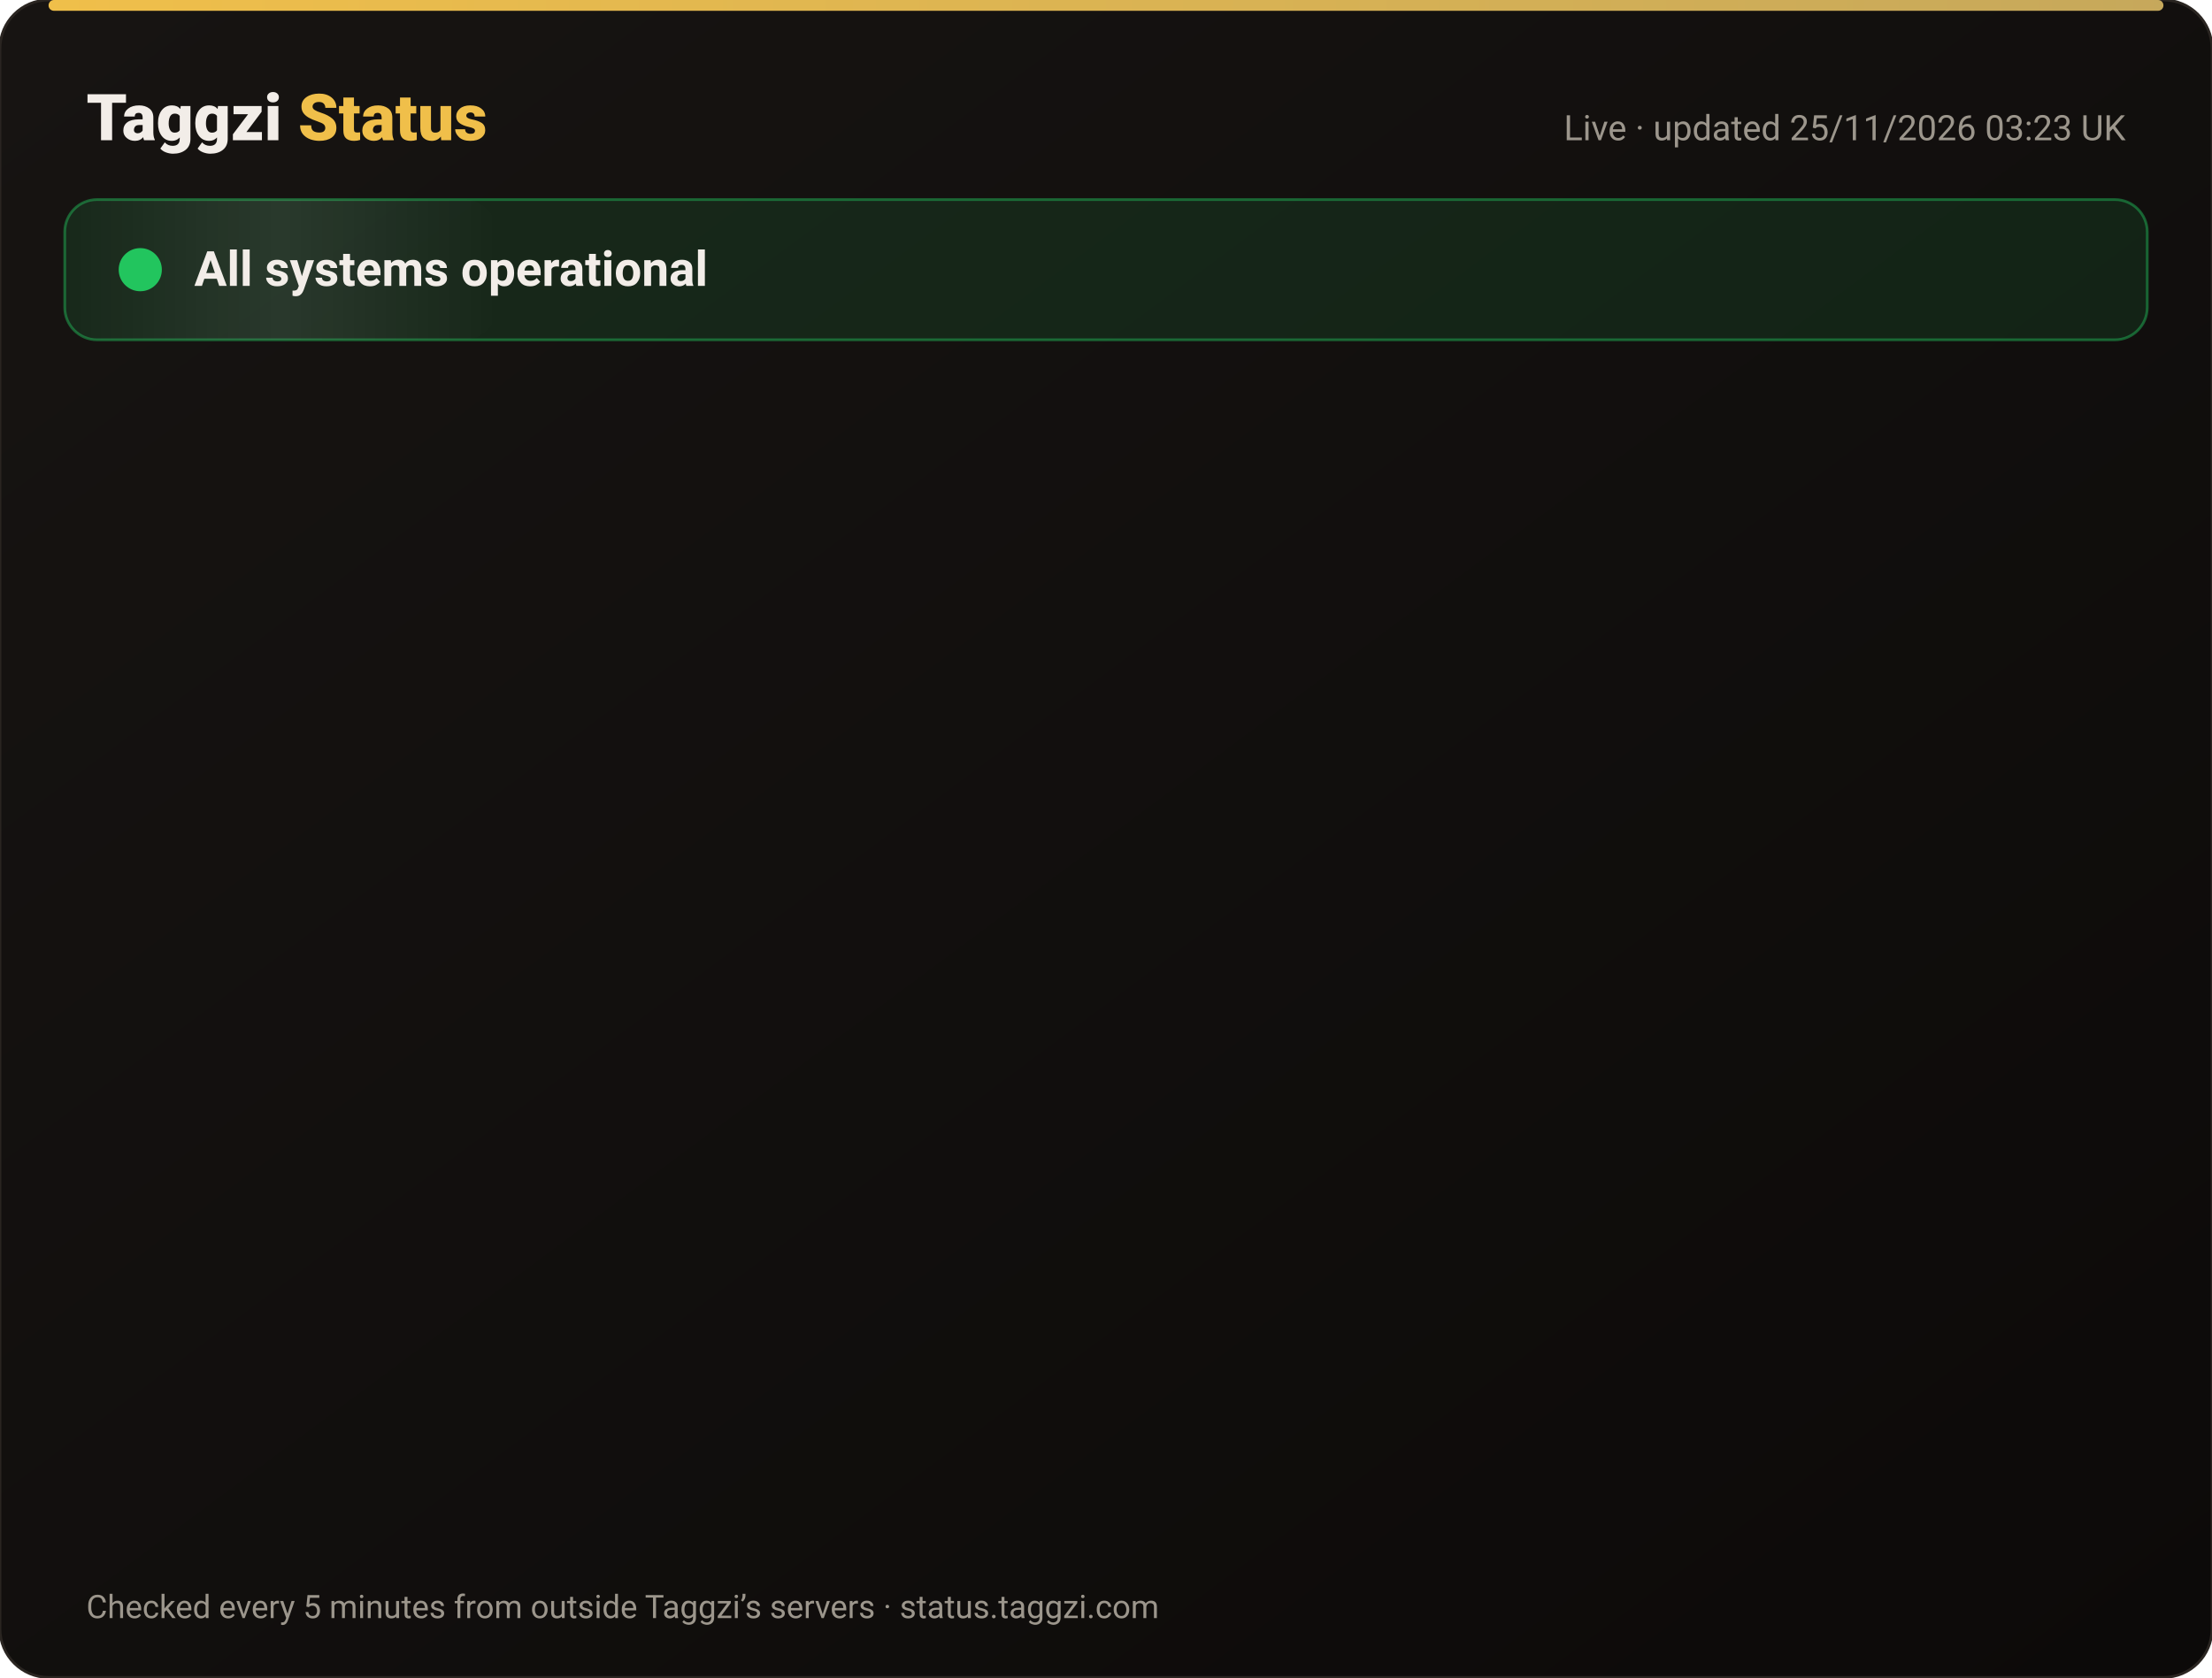
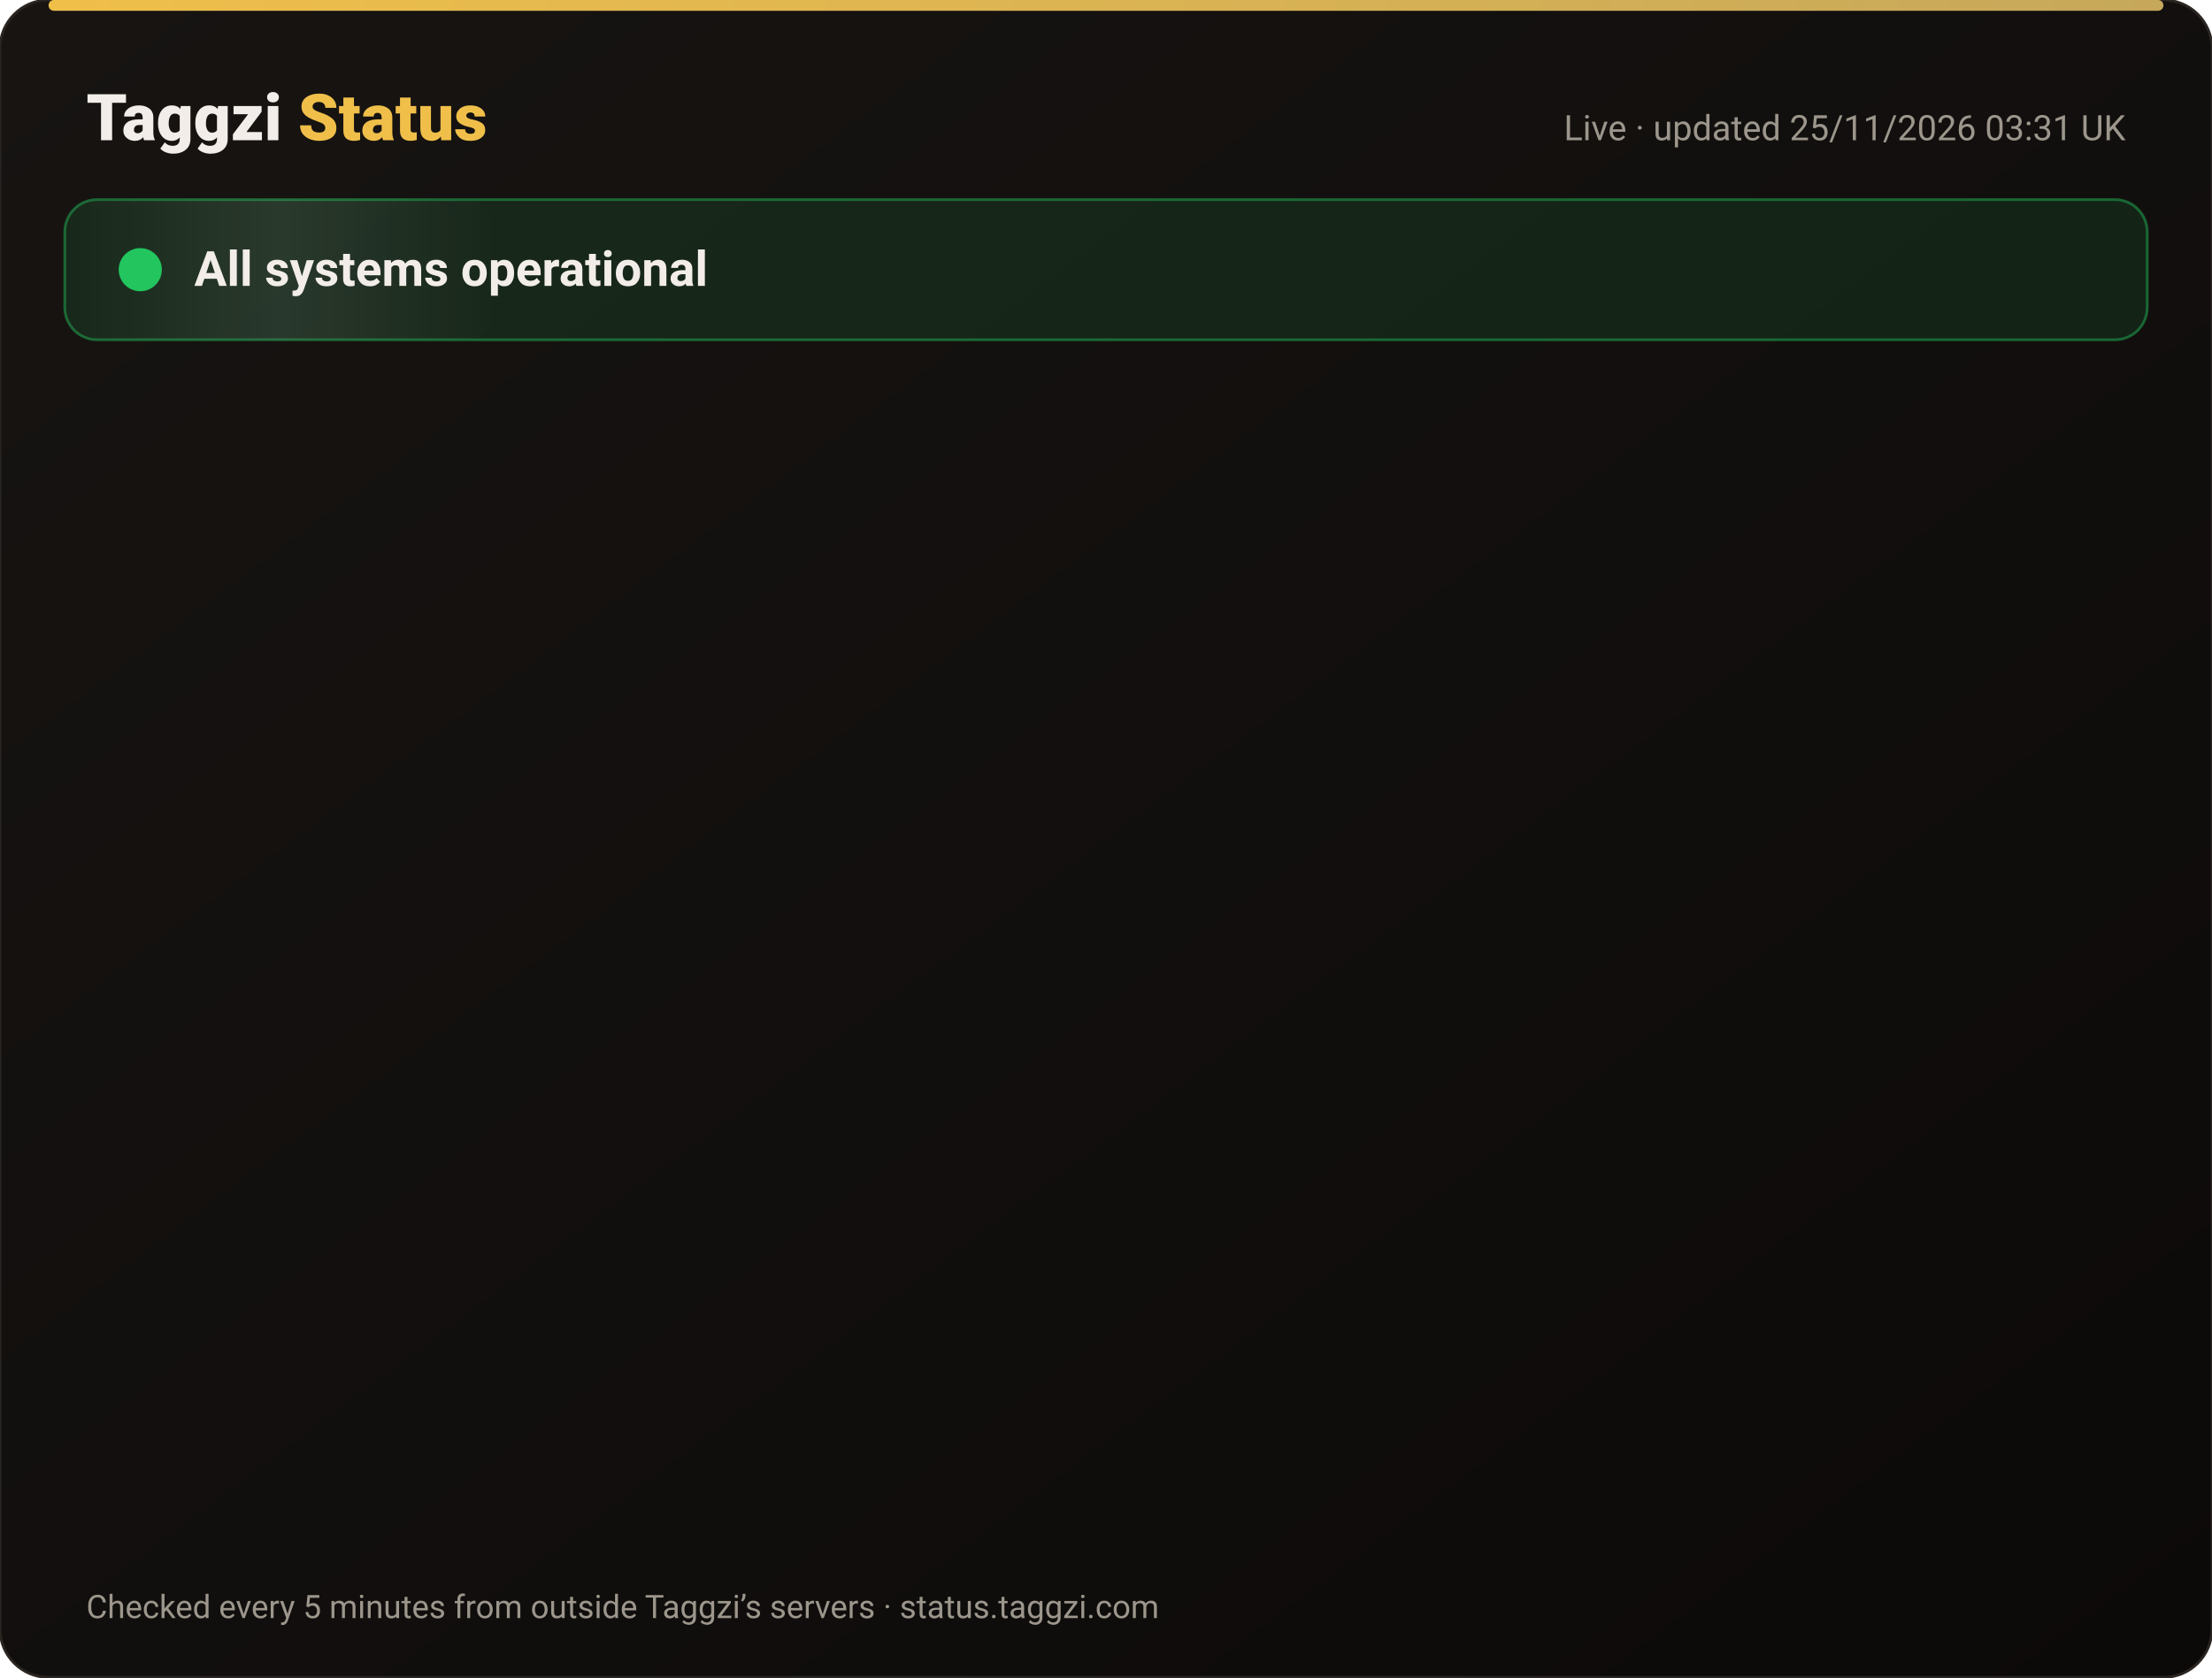
<svg xmlns="http://www.w3.org/2000/svg" width="820" height="622" viewBox="0 0 820 622" font-family="-apple-system,Segoe UI,Roboto,Helvetica,Arial,sans-serif">
  <defs>
    <linearGradient id="bg" x1="0" y1="0" x2="1" y2="1">
      <stop offset="0" stop-color="#171412" />
      <stop offset="1" stop-color="#0C0A09" />
    </linearGradient>
    <linearGradient id="gold" x1="0" x2="1">
      <stop offset="0" stop-color="#F0BF4A" />
      <stop offset="1" stop-color="#c6a85b" />
    </linearGradient>
    <linearGradient id="shine" x1="0" x2="1">
      <stop offset="0" stop-color="#fff" stop-opacity="0" />
      <stop offset=".5" stop-color="#fff" stop-opacity=".08" />
      <stop offset="1" stop-color="#fff" stop-opacity="0" />
    </linearGradient>
  </defs>
  <rect width="820" height="622" rx="18" fill="url(#bg)" stroke="#2a2521" />
  <rect x="18" y="0" width="784" height="4" rx="2" fill="url(#gold)" />
  <text x="32" y="52" font-size="24" font-weight="800" fill="#F2EDE8">Taggzi <tspan fill="#F0BF4A">Status</tspan>
  </text>
-   <text x="788" y="52" font-size="13" fill="#9C968C" text-anchor="end">Live · updated 25/11/2026 03:23 UK</text>
+   <text x="788" y="52" font-size="13" fill="#9C968C" text-anchor="end">Live · updated 25/11/2026 03:31 UK</text>
  <rect x="24" y="74" width="772" height="52" rx="12" fill="#22c55e" fill-opacity=".12" stroke="#22c55e" stroke-opacity=".45" />
  <rect x="24" y="74" width="160" height="52" rx="12" fill="url(#shine)">
    <animate attributeName="x" from="-160" to="820" dur="4s" repeatCount="indefinite" />
  </rect>
  <circle cx="52" cy="100" r="7" fill="#22c55e" />
  <circle cx="52" cy="100" r="7" fill="none" stroke="#22c55e" stroke-width="2">
    <animate attributeName="r" values="7;15;7" dur="2s" repeatCount="indefinite" />
    <animate attributeName="opacity" values=".9;0;.9" dur="2s" repeatCount="indefinite" />
  </circle>
  <text x="72" y="106" font-size="18" font-weight="700" fill="#F2EDE8">All systems operational</text>
  <g opacity="0">
    <animate attributeName="opacity" from="0" to="1" begin="0.00s" dur=".6s" fill="freeze" />
    <line x1="32" y1="188" x2="788" y2="188" stroke="#2a2521" />
    <circle cx="44" cy="166" r="6" fill="#22c55e">
      <animate attributeName="opacity" values="1;.45;1" dur="2.4s" begin="0.00s" repeatCount="indefinite" />
    </circle>
    <text x="62" y="171" font-size="15" font-weight="650" fill="#F2EDE8">Website</text>
    <text x="630" y="171" font-size="13" fill="#9C968C" text-anchor="end">99.98% uptime</text>
    <rect x="648" y="154" width="140" height="24" rx="12" fill="#22c55e" fill-opacity=".14" stroke="#22c55e" stroke-opacity=".5" />
    <text x="718" y="171" font-size="12" font-weight="700" fill="#22c55e" text-anchor="middle">Operational</text>
  </g>
  <g opacity="0">
    <animate attributeName="opacity" from="0" to="1" begin="0.15s" dur=".6s" fill="freeze" />
    <line x1="32" y1="234" x2="788" y2="234" stroke="#2a2521" />
    <circle cx="44" cy="212" r="6" fill="#22c55e">
      <animate attributeName="opacity" values="1;.45;1" dur="2.4s" begin="0.15s" repeatCount="indefinite" />
    </circle>
    <text x="62" y="217" font-size="15" font-weight="650" fill="#F2EDE8">Tag scans</text>
    <text x="630" y="217" font-size="13" fill="#9C968C" text-anchor="end">99.98% uptime</text>
    <rect x="648" y="200" width="140" height="24" rx="12" fill="#22c55e" fill-opacity=".14" stroke="#22c55e" stroke-opacity=".5" />
    <text x="718" y="217" font-size="12" font-weight="700" fill="#22c55e" text-anchor="middle">Operational</text>
  </g>
  <g opacity="0">
    <animate attributeName="opacity" from="0" to="1" begin="0.30s" dur=".6s" fill="freeze" />
    <line x1="32" y1="280" x2="788" y2="280" stroke="#2a2521" />
    <circle cx="44" cy="258" r="6" fill="#22c55e">
      <animate attributeName="opacity" values="1;.45;1" dur="2.4s" begin="0.30s" repeatCount="indefinite" />
    </circle>
    <text x="62" y="263" font-size="15" font-weight="650" fill="#F2EDE8">Manual tag lookup</text>
    <text x="630" y="263" font-size="13" fill="#9C968C" text-anchor="end">99.98% uptime</text>
    <rect x="648" y="246" width="140" height="24" rx="12" fill="#22c55e" fill-opacity=".14" stroke="#22c55e" stroke-opacity=".5" />
    <text x="718" y="263" font-size="12" font-weight="700" fill="#22c55e" text-anchor="middle">Operational</text>
  </g>
  <g opacity="0">
    <animate attributeName="opacity" from="0" to="1" begin="0.45s" dur=".6s" fill="freeze" />
    <line x1="32" y1="326" x2="788" y2="326" stroke="#2a2521" />
    <circle cx="44" cy="304" r="6" fill="#22c55e">
      <animate attributeName="opacity" values="1;.45;1" dur="2.4s" begin="0.45s" repeatCount="indefinite" />
    </circle>
    <text x="62" y="309" font-size="15" font-weight="650" fill="#F2EDE8">App &amp; login</text>
    <text x="630" y="309" font-size="13" fill="#9C968C" text-anchor="end">99.98% uptime</text>
    <rect x="648" y="292" width="140" height="24" rx="12" fill="#22c55e" fill-opacity=".14" stroke="#22c55e" stroke-opacity=".5" />
    <text x="718" y="309" font-size="12" font-weight="700" fill="#22c55e" text-anchor="middle">Operational</text>
  </g>
  <g opacity="0">
    <animate attributeName="opacity" from="0" to="1" begin="0.60s" dur=".6s" fill="freeze" />
    <line x1="32" y1="372" x2="788" y2="372" stroke="#2a2521" />
    <circle cx="44" cy="350" r="6" fill="#22c55e">
      <animate attributeName="opacity" values="1;.45;1" dur="2.4s" begin="0.60s" repeatCount="indefinite" />
    </circle>
    <text x="62" y="355" font-size="15" font-weight="650" fill="#F2EDE8">Community alerts</text>
    <text x="630" y="355" font-size="13" fill="#9C968C" text-anchor="end">99.98% uptime</text>
    <rect x="648" y="338" width="140" height="24" rx="12" fill="#22c55e" fill-opacity=".14" stroke="#22c55e" stroke-opacity=".5" />
    <text x="718" y="355" font-size="12" font-weight="700" fill="#22c55e" text-anchor="middle">Operational</text>
  </g>
  <g opacity="0">
    <animate attributeName="opacity" from="0" to="1" begin="0.75s" dur=".6s" fill="freeze" />
    <line x1="32" y1="418" x2="788" y2="418" stroke="#2a2521" />
    <circle cx="44" cy="396" r="6" fill="#22c55e">
      <animate attributeName="opacity" values="1;.45;1" dur="2.4s" begin="0.75s" repeatCount="indefinite" />
    </circle>
    <text x="62" y="401" font-size="15" font-weight="650" fill="#F2EDE8">Private calling</text>
    <text x="630" y="401" font-size="13" fill="#9C968C" text-anchor="end">99.98% uptime</text>
    <rect x="648" y="384" width="140" height="24" rx="12" fill="#22c55e" fill-opacity=".14" stroke="#22c55e" stroke-opacity=".5" />
    <text x="718" y="401" font-size="12" font-weight="700" fill="#22c55e" text-anchor="middle">Operational</text>
  </g>
  <g opacity="0">
    <animate attributeName="opacity" from="0" to="1" begin="0.90s" dur=".6s" fill="freeze" />
    <line x1="32" y1="464" x2="788" y2="464" stroke="#2a2521" />
    <circle cx="44" cy="442" r="6" fill="#22c55e">
      <animate attributeName="opacity" values="1;.45;1" dur="2.4s" begin="0.90s" repeatCount="indefinite" />
    </circle>
    <text x="62" y="447" font-size="15" font-weight="650" fill="#F2EDE8">Payments</text>
    <text x="630" y="447" font-size="13" fill="#9C968C" text-anchor="end">99.97% uptime</text>
    <rect x="648" y="430" width="140" height="24" rx="12" fill="#22c55e" fill-opacity=".14" stroke="#22c55e" stroke-opacity=".5" />
    <text x="718" y="447" font-size="12" font-weight="700" fill="#22c55e" text-anchor="middle">Operational</text>
  </g>
  <g opacity="0">
    <animate attributeName="opacity" from="0" to="1" begin="1.05s" dur=".6s" fill="freeze" />
    <line x1="32" y1="510" x2="788" y2="510" stroke="#2a2521" />
    <circle cx="44" cy="488" r="6" fill="#22c55e">
      <animate attributeName="opacity" values="1;.45;1" dur="2.4s" begin="1.05s" repeatCount="indefinite" />
    </circle>
    <text x="62" y="493" font-size="15" font-weight="650" fill="#F2EDE8">Email &amp; support</text>
    <text x="630" y="493" font-size="13" fill="#9C968C" text-anchor="end">99.98% uptime</text>
    <rect x="648" y="476" width="140" height="24" rx="12" fill="#22c55e" fill-opacity=".14" stroke="#22c55e" stroke-opacity=".5" />
    <text x="718" y="493" font-size="12" font-weight="700" fill="#22c55e" text-anchor="middle">Operational</text>
  </g>
  <g opacity="0">
    <animate attributeName="opacity" from="0" to="1" begin="1.20s" dur=".6s" fill="freeze" />
    <line x1="32" y1="556" x2="788" y2="556" stroke="#2a2521" />
    <circle cx="44" cy="534" r="6" fill="#22c55e">
      <animate attributeName="opacity" values="1;.45;1" dur="2.4s" begin="1.20s" repeatCount="indefinite" />
    </circle>
    <text x="62" y="539" font-size="15" font-weight="650" fill="#F2EDE8">Secure connection (SSL)</text>
    <text x="630" y="539" font-size="13" fill="#9C968C" text-anchor="end">100.00% uptime</text>
    <rect x="648" y="522" width="140" height="24" rx="12" fill="#22c55e" fill-opacity=".14" stroke="#22c55e" stroke-opacity=".5" />
    <text x="718" y="539" font-size="12" font-weight="700" fill="#22c55e" text-anchor="middle">Operational</text>
  </g>
  <text x="32" y="600" font-size="12" fill="#9C968C">Checked every 5 minutes from outside Taggzi’s servers · status.taggzi.com</text>
</svg>
